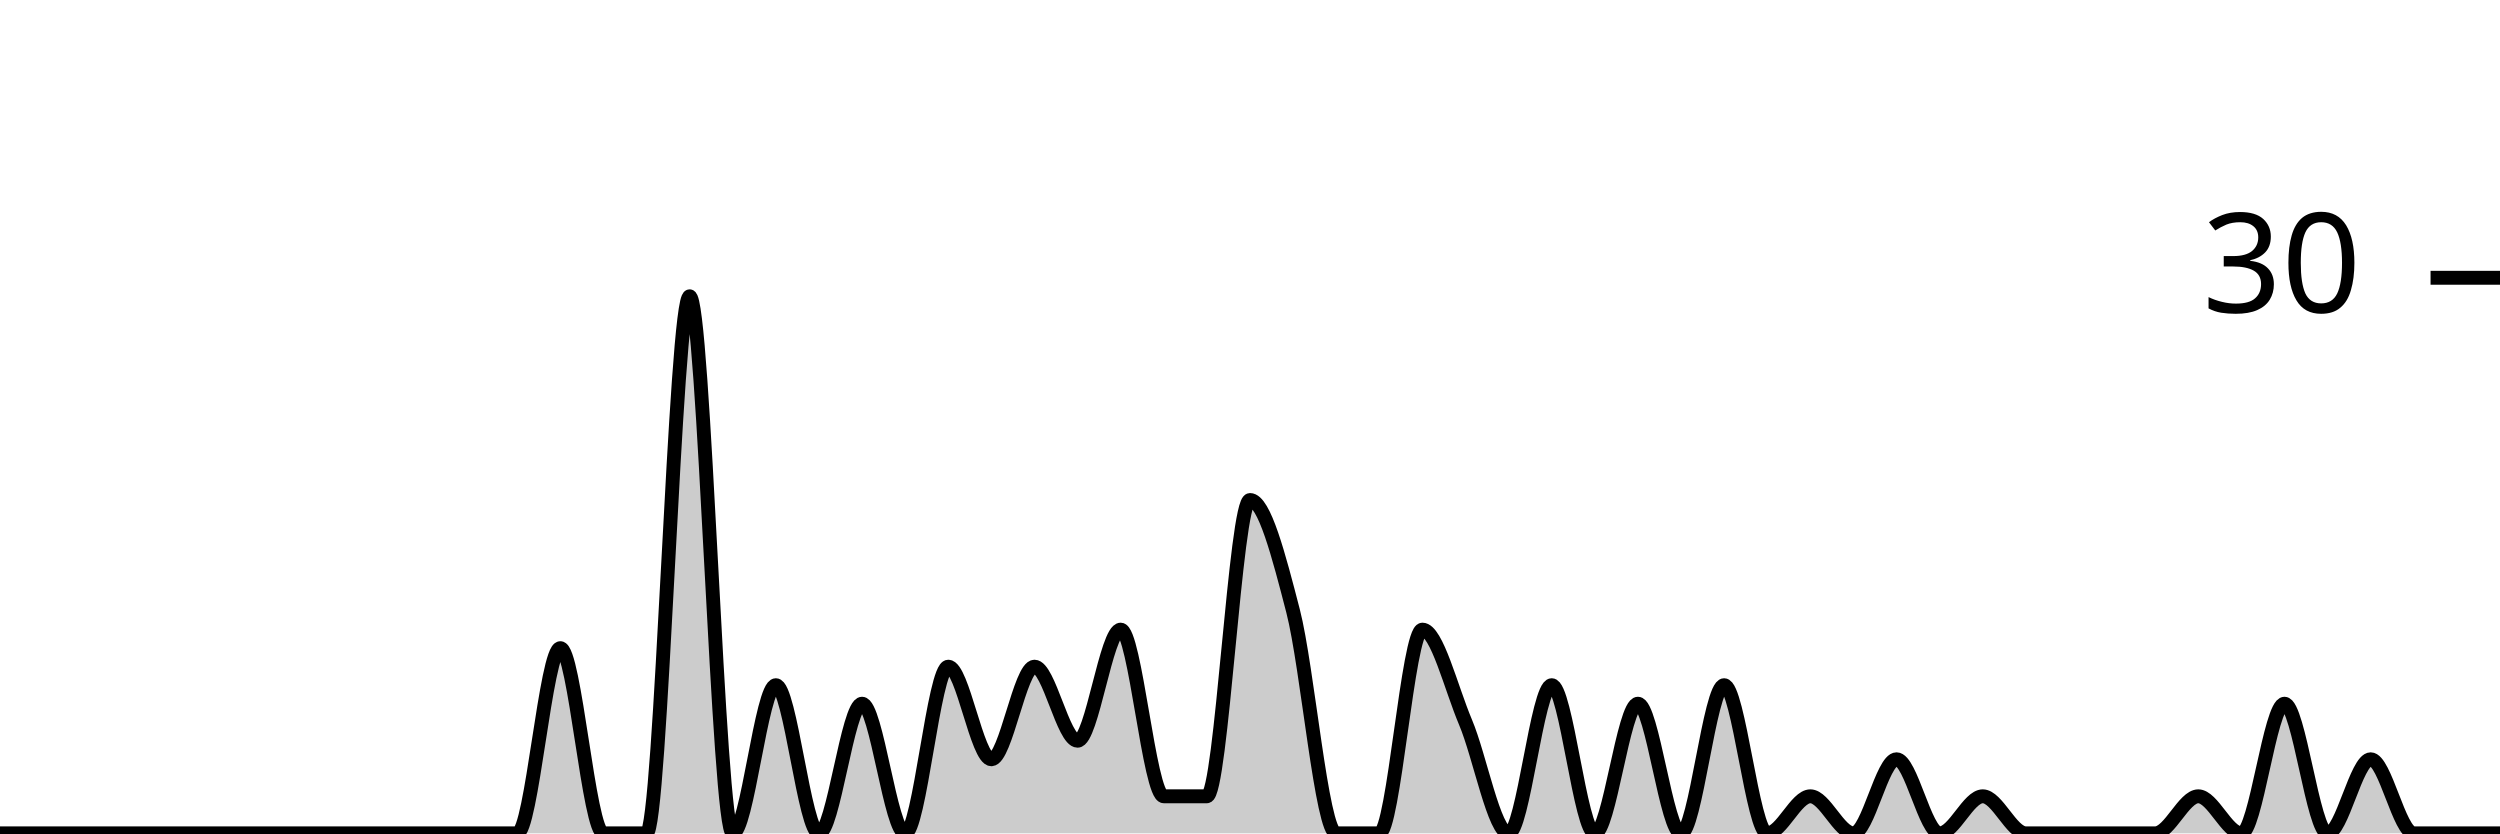
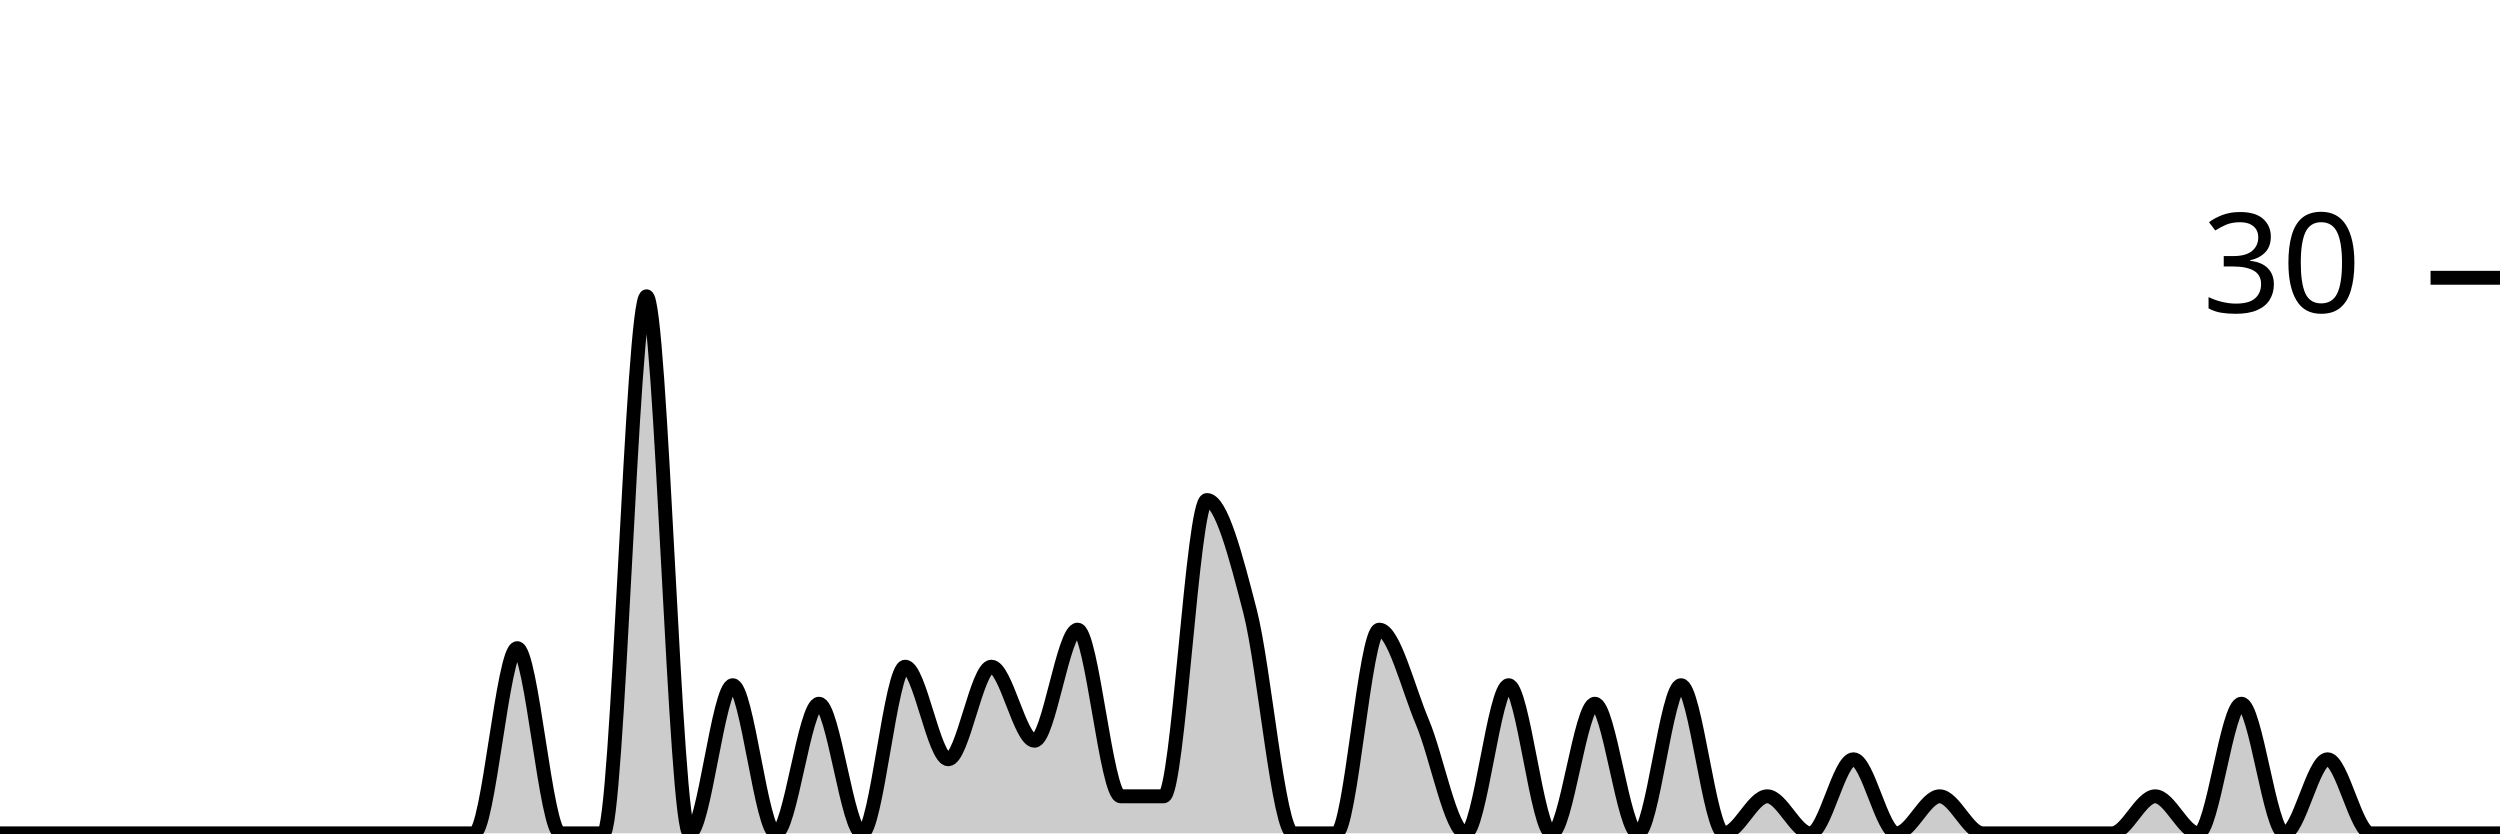
<svg xmlns="http://www.w3.org/2000/svg" viewBox="0 0 180 60">
  <g transform="translate(0,20)">
-     <path class="area" fill="rgba(0, 0, 0, 0.2)" d="M0,40C1.034,40,2.069,40,3.103,40C4.138,40,5.172,40,6.207,40C7.241,40,8.276,40,9.31,40C10.345,40,11.379,40,12.414,40C13.448,40,14.483,40,15.517,40C16.552,40,17.586,40,18.621,40C19.655,40,20.69,40,21.724,40C22.759,40,23.793,40,24.828,40C25.862,40,26.897,40,27.931,40C28.966,40,30,40,31.034,40C32.069,40,33.103,40,34.138,40C35.172,40,36.207,40,37.241,40C38.276,40,39.31,26.667,40.345,26.667C41.379,26.667,42.414,40,43.448,40C44.483,40,45.517,40,46.552,40C47.586,40,48.621,1.333,49.655,1.333C50.69,1.333,51.724,40,52.759,40C53.793,40,54.828,29.333,55.862,29.333C56.897,29.333,57.931,40,58.966,40C60,40,61.034,30.667,62.069,30.667C63.103,30.667,64.138,40,65.172,40C66.207,40,67.241,28,68.276,28C69.31,28,70.345,34.667,71.379,34.667C72.414,34.667,73.448,28,74.483,28C75.517,28,76.552,33.333,77.586,33.333C78.621,33.333,79.655,25.333,80.69,25.333C81.724,25.333,82.759,37.333,83.793,37.333C84.828,37.333,85.862,37.333,86.897,37.333C87.931,37.333,88.966,16,90,16C91.034,16,92.069,20,93.103,24C94.138,28,95.172,40,96.207,40C97.241,40,98.276,40,99.31,40C100.345,40,101.379,25.333,102.414,25.333C103.448,25.333,104.483,29.556,105.517,32C106.552,34.444,107.586,40,108.621,40C109.655,40,110.69,29.333,111.724,29.333C112.759,29.333,113.793,40,114.828,40C115.862,40,116.897,30.667,117.931,30.667C118.966,30.667,120,40,121.034,40C122.069,40,123.103,29.333,124.138,29.333C125.172,29.333,126.207,40,127.241,40C128.276,40,129.31,37.333,130.345,37.333C131.379,37.333,132.414,40,133.448,40C134.483,40,135.517,34.667,136.552,34.667C137.586,34.667,138.621,40,139.655,40C140.69,40,141.724,37.333,142.759,37.333C143.793,37.333,144.828,40,145.862,40C146.897,40,147.931,40,148.966,40C150,40,151.034,40,152.069,40C153.103,40,154.138,40,155.172,40C156.207,40,157.241,37.333,158.276,37.333C159.31,37.333,160.345,40,161.379,40C162.414,40,163.448,30.667,164.483,30.667C165.517,30.667,166.552,40,167.586,40C168.621,40,169.655,34.667,170.69,34.667C171.724,34.667,172.759,40,173.793,40C174.828,40,175.862,40,176.897,40C177.931,40,178.966,40,180,40L180,40C178.966,40,177.931,40,176.897,40C175.862,40,174.828,40,173.793,40C172.759,40,171.724,40,170.69,40C169.655,40,168.621,40,167.586,40C166.552,40,165.517,40,164.483,40C163.448,40,162.414,40,161.379,40C160.345,40,159.31,40,158.276,40C157.241,40,156.207,40,155.172,40C154.138,40,153.103,40,152.069,40C151.034,40,150,40,148.966,40C147.931,40,146.897,40,145.862,40C144.828,40,143.793,40,142.759,40C141.724,40,140.69,40,139.655,40C138.621,40,137.586,40,136.552,40C135.517,40,134.483,40,133.448,40C132.414,40,131.379,40,130.345,40C129.31,40,128.276,40,127.241,40C126.207,40,125.172,40,124.138,40C123.103,40,122.069,40,121.034,40C120,40,118.966,40,117.931,40C116.897,40,115.862,40,114.828,40C113.793,40,112.759,40,111.724,40C110.69,40,109.655,40,108.621,40C107.586,40,106.552,40,105.517,40C104.483,40,103.448,40,102.414,40C101.379,40,100.345,40,99.31,40C98.276,40,97.241,40,96.207,40C95.172,40,94.138,40,93.103,40C92.069,40,91.034,40,90,40C88.966,40,87.931,40,86.897,40C85.862,40,84.828,40,83.793,40C82.759,40,81.724,40,80.69,40C79.655,40,78.621,40,77.586,40C76.552,40,75.517,40,74.483,40C73.448,40,72.414,40,71.379,40C70.345,40,69.31,40,68.276,40C67.241,40,66.207,40,65.172,40C64.138,40,63.103,40,62.069,40C61.034,40,60,40,58.966,40C57.931,40,56.897,40,55.862,40C54.828,40,53.793,40,52.759,40C51.724,40,50.69,40,49.655,40C48.621,40,47.586,40,46.552,40C45.517,40,44.483,40,43.448,40C42.414,40,41.379,40,40.345,40C39.31,40,38.276,40,37.241,40C36.207,40,35.172,40,34.138,40C33.103,40,32.069,40,31.034,40C30,40,28.966,40,27.931,40C26.897,40,25.862,40,24.828,40C23.793,40,22.759,40,21.724,40C20.69,40,19.655,40,18.621,40C17.586,40,16.552,40,15.517,40C14.483,40,13.448,40,12.414,40C11.379,40,10.345,40,9.31,40C8.276,40,7.241,40,6.207,40C5.172,40,4.138,40,3.103,40C2.069,40,1.034,40,0,40Z" />
-     <path class="line" stroke="black" fill="none" d="M0,40C1.034,40,2.069,40,3.103,40C4.138,40,5.172,40,6.207,40C7.241,40,8.276,40,9.31,40C10.345,40,11.379,40,12.414,40C13.448,40,14.483,40,15.517,40C16.552,40,17.586,40,18.621,40C19.655,40,20.69,40,21.724,40C22.759,40,23.793,40,24.828,40C25.862,40,26.897,40,27.931,40C28.966,40,30,40,31.034,40C32.069,40,33.103,40,34.138,40C35.172,40,36.207,40,37.241,40C38.276,40,39.31,26.667,40.345,26.667C41.379,26.667,42.414,40,43.448,40C44.483,40,45.517,40,46.552,40C47.586,40,48.621,1.333,49.655,1.333C50.69,1.333,51.724,40,52.759,40C53.793,40,54.828,29.333,55.862,29.333C56.897,29.333,57.931,40,58.966,40C60,40,61.034,30.667,62.069,30.667C63.103,30.667,64.138,40,65.172,40C66.207,40,67.241,28,68.276,28C69.31,28,70.345,34.667,71.379,34.667C72.414,34.667,73.448,28,74.483,28C75.517,28,76.552,33.333,77.586,33.333C78.621,33.333,79.655,25.333,80.69,25.333C81.724,25.333,82.759,37.333,83.793,37.333C84.828,37.333,85.862,37.333,86.897,37.333C87.931,37.333,88.966,16,90,16C91.034,16,92.069,20,93.103,24C94.138,28,95.172,40,96.207,40C97.241,40,98.276,40,99.31,40C100.345,40,101.379,25.333,102.414,25.333C103.448,25.333,104.483,29.556,105.517,32C106.552,34.444,107.586,40,108.621,40C109.655,40,110.69,29.333,111.724,29.333C112.759,29.333,113.793,40,114.828,40C115.862,40,116.897,30.667,117.931,30.667C118.966,30.667,120,40,121.034,40C122.069,40,123.103,29.333,124.138,29.333C125.172,29.333,126.207,40,127.241,40C128.276,40,129.31,37.333,130.345,37.333C131.379,37.333,132.414,40,133.448,40C134.483,40,135.517,34.667,136.552,34.667C137.586,34.667,138.621,40,139.655,40C140.69,40,141.724,37.333,142.759,37.333C143.793,37.333,144.828,40,145.862,40C146.897,40,147.931,40,148.966,40C150,40,151.034,40,152.069,40C153.103,40,154.138,40,155.172,40C156.207,40,157.241,37.333,158.276,37.333C159.31,37.333,160.345,40,161.379,40C162.414,40,163.448,30.667,164.483,30.667C165.517,30.667,166.552,40,167.586,40C168.621,40,169.655,34.667,170.69,34.667C171.724,34.667,172.759,40,173.793,40C174.828,40,175.862,40,176.897,40C177.931,40,178.966,40,180,40" />
+     <path class="area" fill="rgba(0, 0, 0, 0.2)" d="M0,40C1.034,40,2.069,40,3.103,40C4.138,40,5.172,40,6.207,40C7.241,40,8.276,40,9.31,40C10.345,40,11.379,40,12.414,40C13.448,40,14.483,40,15.517,40C16.552,40,17.586,40,18.621,40C19.655,40,20.69,40,21.724,40C22.759,40,23.793,40,24.828,40C25.862,40,26.897,40,27.931,40C28.966,40,30,40,31.034,40C32.069,40,33.103,40,34.138,40C35.172,40,36.207,26.667,37.241,26.667C38.276,26.667,39.31,40,40.345,40C41.379,40,42.414,40,43.448,40C44.483,40,45.517,1.333,46.552,1.333C47.586,1.333,48.621,40,49.655,40C50.69,40,51.724,29.333,52.759,29.333C53.793,29.333,54.828,40,55.862,40C56.897,40,57.931,30.667,58.966,30.667C60,30.667,61.034,40,62.069,40C63.103,40,64.138,28,65.172,28C66.207,28,67.241,34.667,68.276,34.667C69.31,34.667,70.345,28,71.379,28C72.414,28,73.448,33.333,74.483,33.333C75.517,33.333,76.552,25.333,77.586,25.333C78.621,25.333,79.655,37.333,80.69,37.333C81.724,37.333,82.759,37.333,83.793,37.333C84.828,37.333,85.862,16,86.897,16C87.931,16,88.966,20,90,24C91.034,28,92.069,40,93.103,40C94.138,40,95.172,40,96.207,40C97.241,40,98.276,25.333,99.31,25.333C100.345,25.333,101.379,29.556,102.414,32C103.448,34.444,104.483,40,105.517,40C106.552,40,107.586,29.333,108.621,29.333C109.655,29.333,110.69,40,111.724,40C112.759,40,113.793,30.667,114.828,30.667C115.862,30.667,116.897,40,117.931,40C118.966,40,120,29.333,121.034,29.333C122.069,29.333,123.103,40,124.138,40C125.172,40,126.207,37.333,127.241,37.333C128.276,37.333,129.31,40,130.345,40C131.379,40,132.414,34.667,133.448,34.667C134.483,34.667,135.517,40,136.552,40C137.586,40,138.621,37.333,139.655,37.333C140.69,37.333,141.724,40,142.759,40C143.793,40,144.828,40,145.862,40C146.897,40,147.931,40,148.966,40C150,40,151.034,40,152.069,40C153.103,40,154.138,37.333,155.172,37.333C156.207,37.333,157.241,40,158.276,40C159.31,40,160.345,30.667,161.379,30.667C162.414,30.667,163.448,40,164.483,40C165.517,40,166.552,34.667,167.586,34.667C168.621,34.667,169.655,40,170.69,40C171.724,40,172.759,40,173.793,40C174.828,40,175.862,40,176.897,40C177.931,40,178.966,40,180,40L180,40C178.966,40,177.931,40,176.897,40C175.862,40,174.828,40,173.793,40C172.759,40,171.724,40,170.69,40C169.655,40,168.621,40,167.586,40C166.552,40,165.517,40,164.483,40C163.448,40,162.414,40,161.379,40C160.345,40,159.31,40,158.276,40C157.241,40,156.207,40,155.172,40C154.138,40,153.103,40,152.069,40C151.034,40,150,40,148.966,40C147.931,40,146.897,40,145.862,40C144.828,40,143.793,40,142.759,40C141.724,40,140.69,40,139.655,40C138.621,40,137.586,40,136.552,40C135.517,40,134.483,40,133.448,40C132.414,40,131.379,40,130.345,40C129.31,40,128.276,40,127.241,40C126.207,40,125.172,40,124.138,40C123.103,40,122.069,40,121.034,40C120,40,118.966,40,117.931,40C116.897,40,115.862,40,114.828,40C113.793,40,112.759,40,111.724,40C110.69,40,109.655,40,108.621,40C107.586,40,106.552,40,105.517,40C104.483,40,103.448,40,102.414,40C101.379,40,100.345,40,99.31,40C98.276,40,97.241,40,96.207,40C95.172,40,94.138,40,93.103,40C92.069,40,91.034,40,90,40C88.966,40,87.931,40,86.897,40C85.862,40,84.828,40,83.793,40C82.759,40,81.724,40,80.69,40C79.655,40,78.621,40,77.586,40C76.552,40,75.517,40,74.483,40C73.448,40,72.414,40,71.379,40C70.345,40,69.31,40,68.276,40C67.241,40,66.207,40,65.172,40C64.138,40,63.103,40,62.069,40C61.034,40,60,40,58.966,40C57.931,40,56.897,40,55.862,40C54.828,40,53.793,40,52.759,40C51.724,40,50.69,40,49.655,40C48.621,40,47.586,40,46.552,40C45.517,40,44.483,40,43.448,40C42.414,40,41.379,40,40.345,40C39.31,40,38.276,40,37.241,40C36.207,40,35.172,40,34.138,40C33.103,40,32.069,40,31.034,40C30,40,28.966,40,27.931,40C26.897,40,25.862,40,24.828,40C23.793,40,22.759,40,21.724,40C20.69,40,19.655,40,18.621,40C17.586,40,16.552,40,15.517,40C14.483,40,13.448,40,12.414,40C11.379,40,10.345,40,9.31,40C8.276,40,7.241,40,6.207,40C5.172,40,4.138,40,3.103,40C2.069,40,1.034,40,0,40Z" />
+     <path class="line" stroke="black" fill="none" d="M0,40C1.034,40,2.069,40,3.103,40C4.138,40,5.172,40,6.207,40C7.241,40,8.276,40,9.31,40C10.345,40,11.379,40,12.414,40C13.448,40,14.483,40,15.517,40C16.552,40,17.586,40,18.621,40C19.655,40,20.69,40,21.724,40C22.759,40,23.793,40,24.828,40C25.862,40,26.897,40,27.931,40C28.966,40,30,40,31.034,40C32.069,40,33.103,40,34.138,40C35.172,40,36.207,26.667,37.241,26.667C38.276,26.667,39.31,40,40.345,40C41.379,40,42.414,40,43.448,40C44.483,40,45.517,1.333,46.552,1.333C47.586,1.333,48.621,40,49.655,40C50.69,40,51.724,29.333,52.759,29.333C53.793,29.333,54.828,40,55.862,40C56.897,40,57.931,30.667,58.966,30.667C60,30.667,61.034,40,62.069,40C63.103,40,64.138,28,65.172,28C66.207,28,67.241,34.667,68.276,34.667C69.31,34.667,70.345,28,71.379,28C72.414,28,73.448,33.333,74.483,33.333C75.517,33.333,76.552,25.333,77.586,25.333C78.621,25.333,79.655,37.333,80.69,37.333C81.724,37.333,82.759,37.333,83.793,37.333C84.828,37.333,85.862,16,86.897,16C87.931,16,88.966,20,90,24C91.034,28,92.069,40,93.103,40C94.138,40,95.172,40,96.207,40C97.241,40,98.276,25.333,99.31,25.333C100.345,25.333,101.379,29.556,102.414,32C103.448,34.444,104.483,40,105.517,40C106.552,40,107.586,29.333,108.621,29.333C109.655,29.333,110.69,40,111.724,40C112.759,40,113.793,30.667,114.828,30.667C115.862,30.667,116.897,40,117.931,40C118.966,40,120,29.333,121.034,29.333C122.069,29.333,123.103,40,124.138,40C125.172,40,126.207,37.333,127.241,37.333C128.276,37.333,129.31,40,130.345,40C131.379,40,132.414,34.667,133.448,34.667C134.483,34.667,135.517,40,136.552,40C137.586,40,138.621,37.333,139.655,37.333C140.69,37.333,141.724,40,142.759,40C143.793,40,144.828,40,145.862,40C146.897,40,147.931,40,148.966,40C150,40,151.034,40,152.069,40C153.103,40,154.138,37.333,155.172,37.333C156.207,37.333,157.241,40,158.276,40C159.31,40,160.345,30.667,161.379,30.667C162.414,30.667,163.448,40,164.483,40C165.517,40,166.552,34.667,167.586,34.667C168.621,34.667,169.655,40,170.69,40C171.724,40,172.759,40,173.793,40C174.828,40,175.862,40,176.897,40C177.931,40,178.966,40,180,40" />
    <path class="axis-ceiling" stroke-width="1" stroke="black" fill="none" d="M175,0L180,0" />
    <text class="axis-ceiling-label" font-family="sans-serif" text-anchor="end" font-size="10px" x="170" y="2.5">30</text>
  </g>
</svg>
